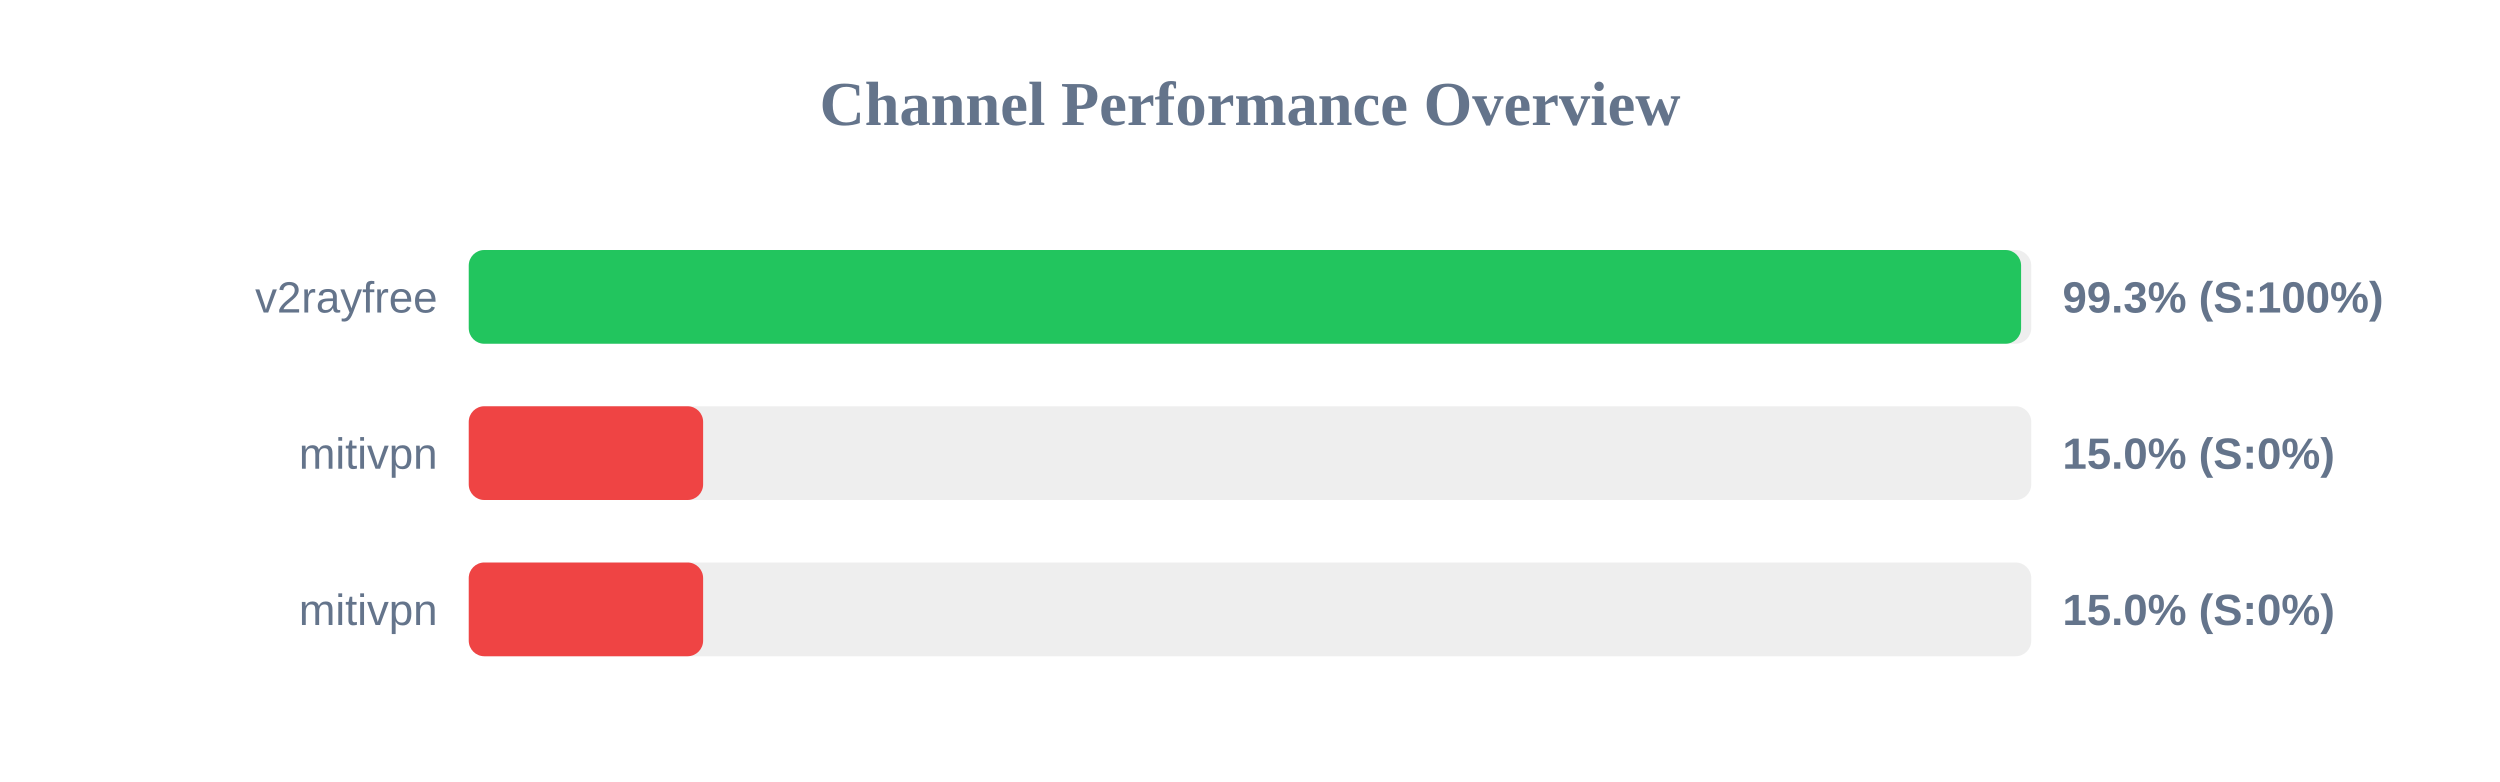
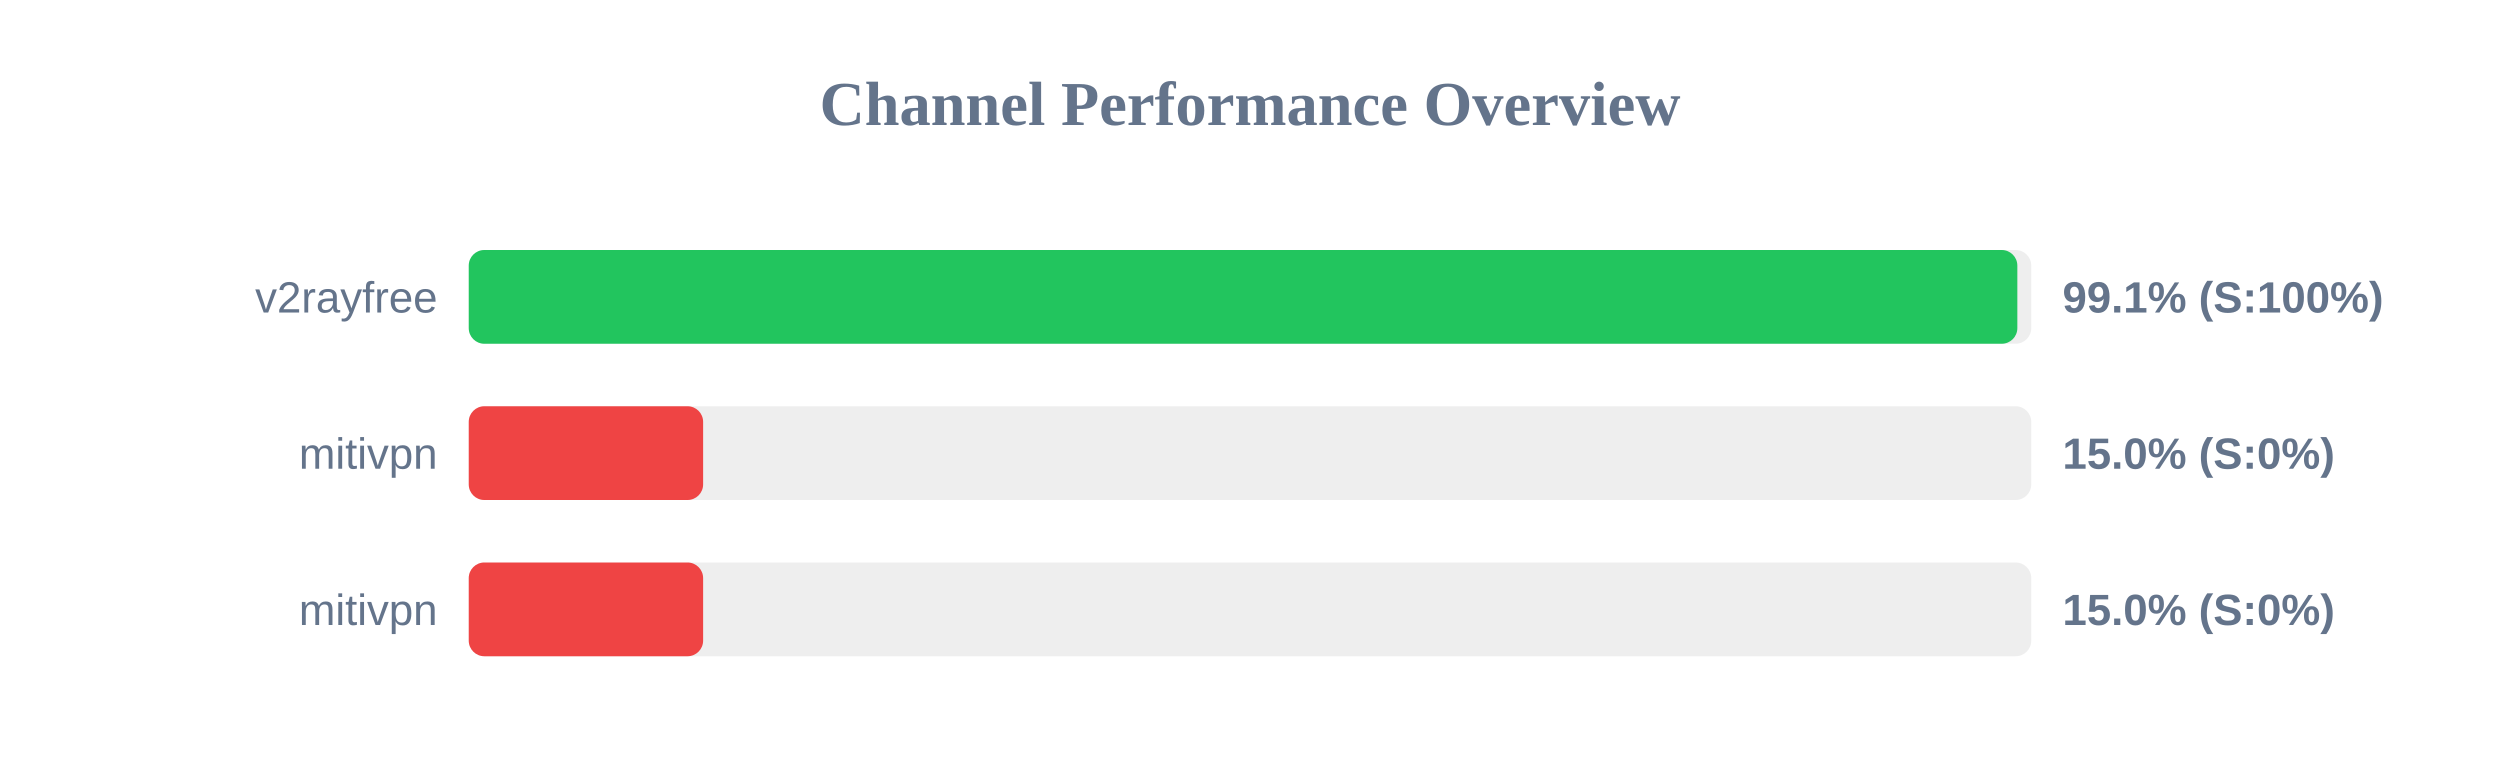
<svg xmlns="http://www.w3.org/2000/svg" width="800" height="250" version="1.1">
  <style>
        .row { font: 14px Arial; fill: #64748b; }
        .score { font: bold 14px Arial; fill: #64748b; }
    </style>
  <text x="400" y="40" text-anchor="middle" font-size="20px" font-weight="bold" fill="#64748b">Channel Performance Overview</text>
  <rect x="150" y="80" width="500" height="30" fill="#eee" rx="5" />
-   <rect x="150" y="80" width="496.75" height="30" fill="#22c55e" rx="5" />
+   <rect x="150" y="80" width="495.55" height="30" fill="#22c55e" rx="5" />
  <text x="140" y="100" text-anchor="end" class="row">v2rayfree</text>
-   <text x="660" y="100" text-anchor="start" class="score">99.3% (S:100%)</text>
+   <text x="660" y="100" text-anchor="start" class="score">99.1% (S:100%)</text>
  <rect x="150" y="130" width="500" height="30" fill="#eee" rx="5" />
  <rect x="150" y="130" width="75.0" height="30" fill="#ef4444" rx="5" />
  <text x="140" y="150" text-anchor="end" class="row">mitivpn</text>
  <text x="660" y="150" text-anchor="start" class="score">15.0% (S:0%)</text>
  <rect x="150" y="180" width="500" height="30" fill="#eee" rx="5" />
  <rect x="150" y="180" width="75.0" height="30" fill="#ef4444" rx="5" />
  <text x="140" y="200" text-anchor="end" class="row">mitivpn</text>
  <text x="660" y="200" text-anchor="start" class="score">15.0% (S:0%)</text>
</svg>
